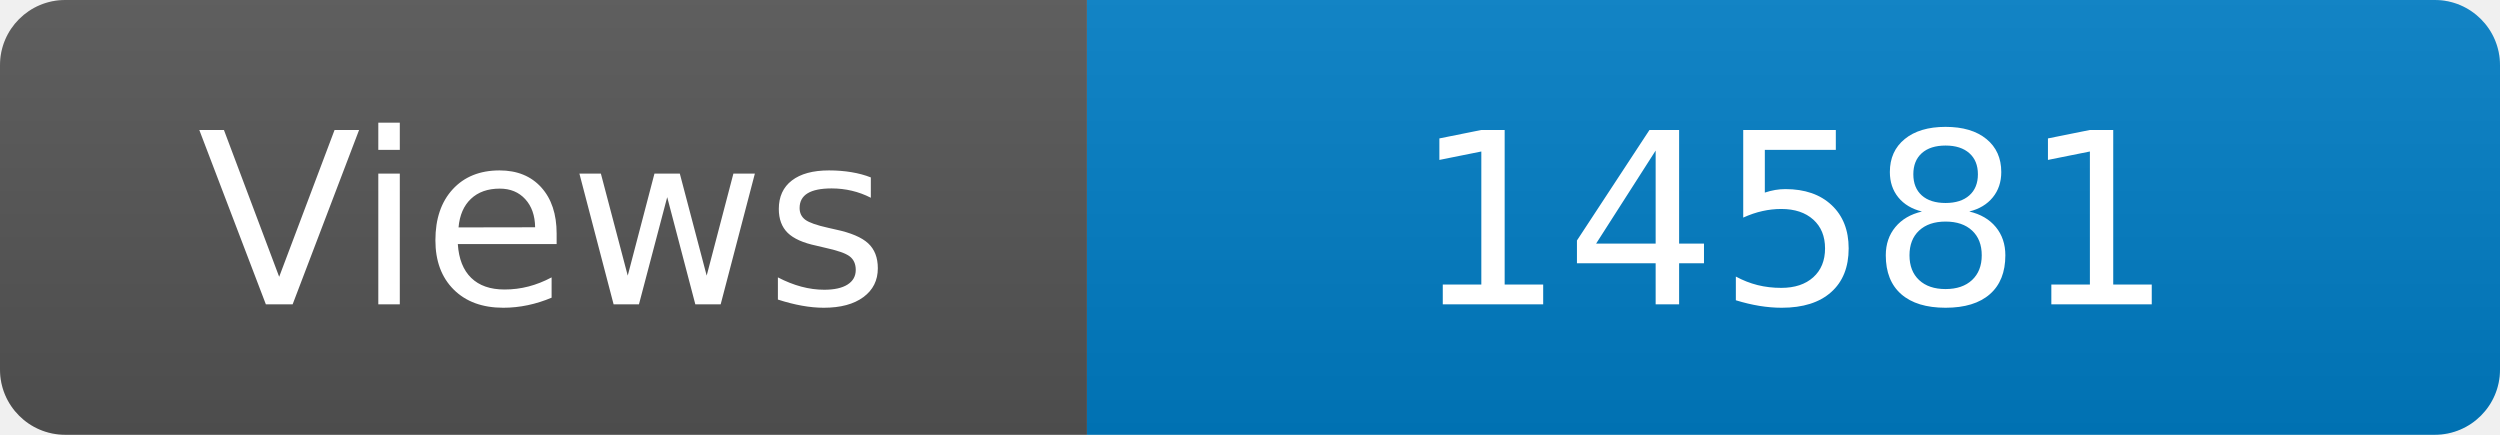
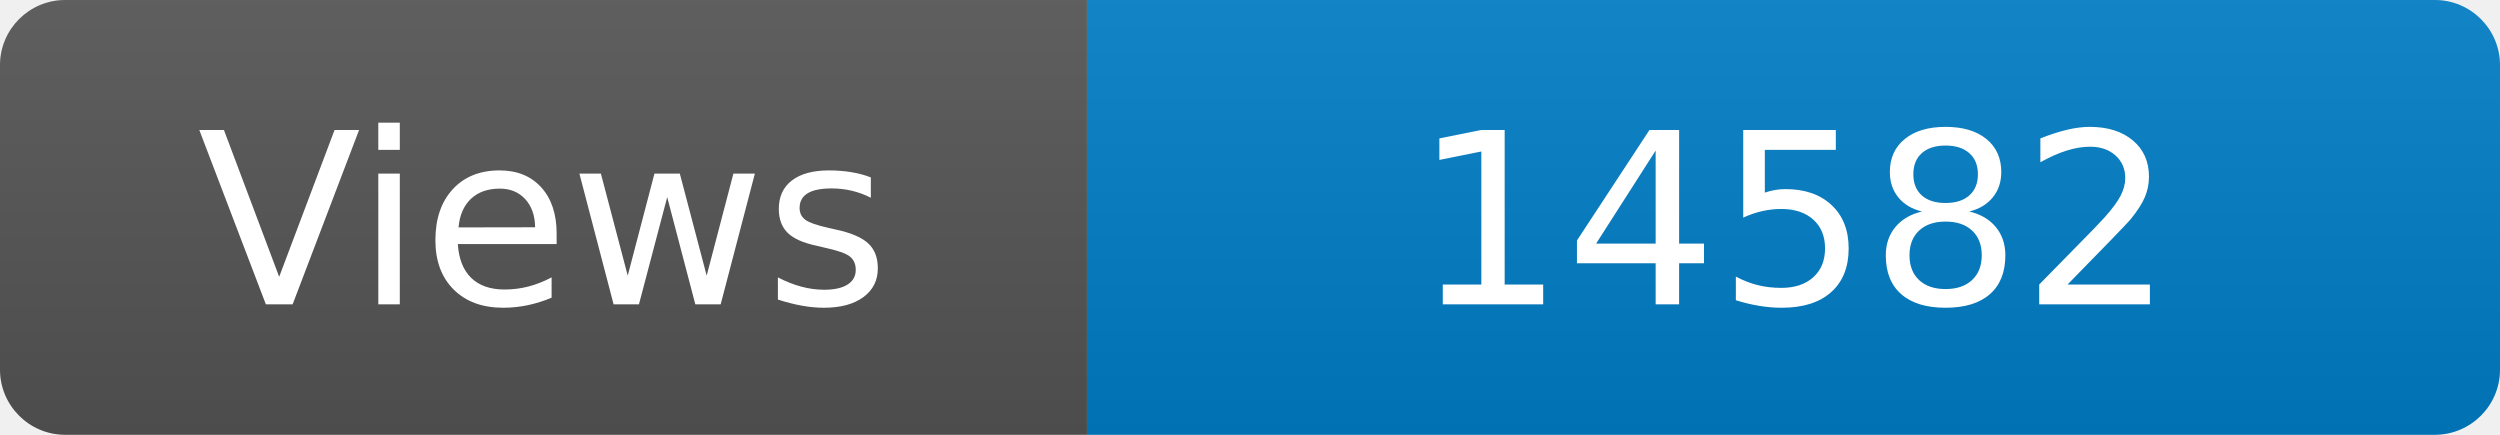
<svg xmlns="http://www.w3.org/2000/svg" width="115" height="20" role="img" aria-label="Maintained?: yes">
  <linearGradient id="s" x2="0" y2="100%">
    <stop offset="0" stop-color="#bbb" stop-opacity=".1" />
    <stop offset="1" stop-opacity=".1" />
  </linearGradient>
  <clipPath id="r">
    <rect width="115" height="20" rx="3" fill="#fff" />
  </clipPath>
  <g clip-path="url(#r)">
    <rect width="50" height="20" fill="#555" />
    <rect x="50" width="160" height="20" fill="#007ec6" />
    <rect width="115" height="20" fill="url(#s)" />
  </g>
  <g fill="#fff" text-anchor="middle" font-family="Verdana,Geneva,DejaVu Sans,sans-serif" font-size="110">
    <text x="250" y="140" transform="scale(.1)" fill="#fff">Views</text>
-     <text x="825" y="140" transform="scale(.1)" fill="#fff">14581</text>
+     <text x="825" y="140" transform="scale(.1)" fill="#fff">14582</text>
  </g>
</svg>
